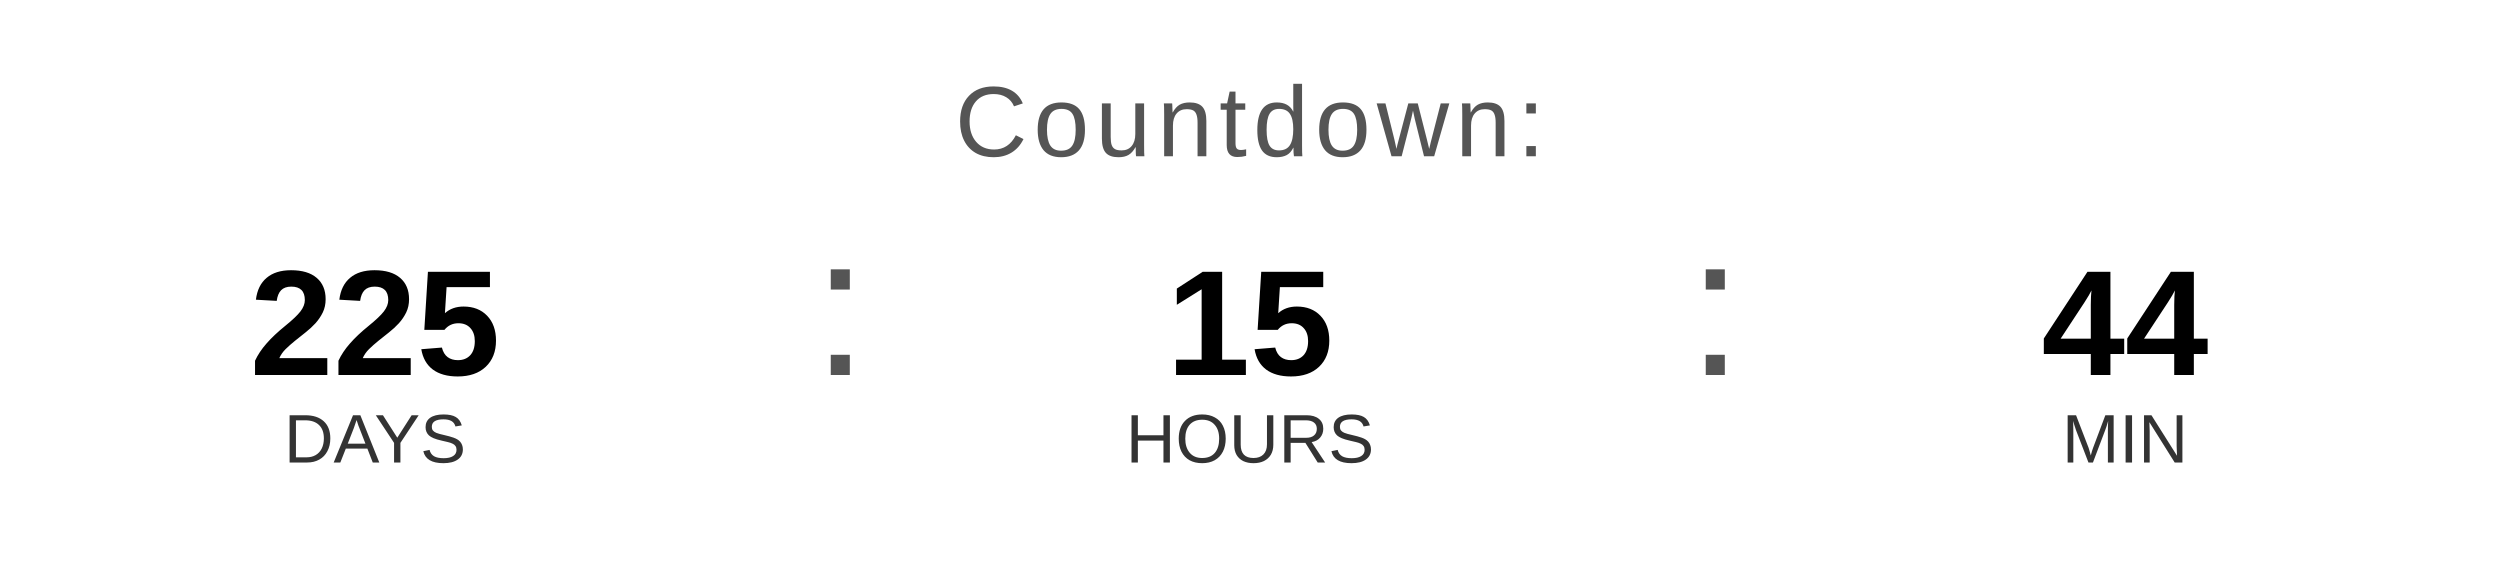
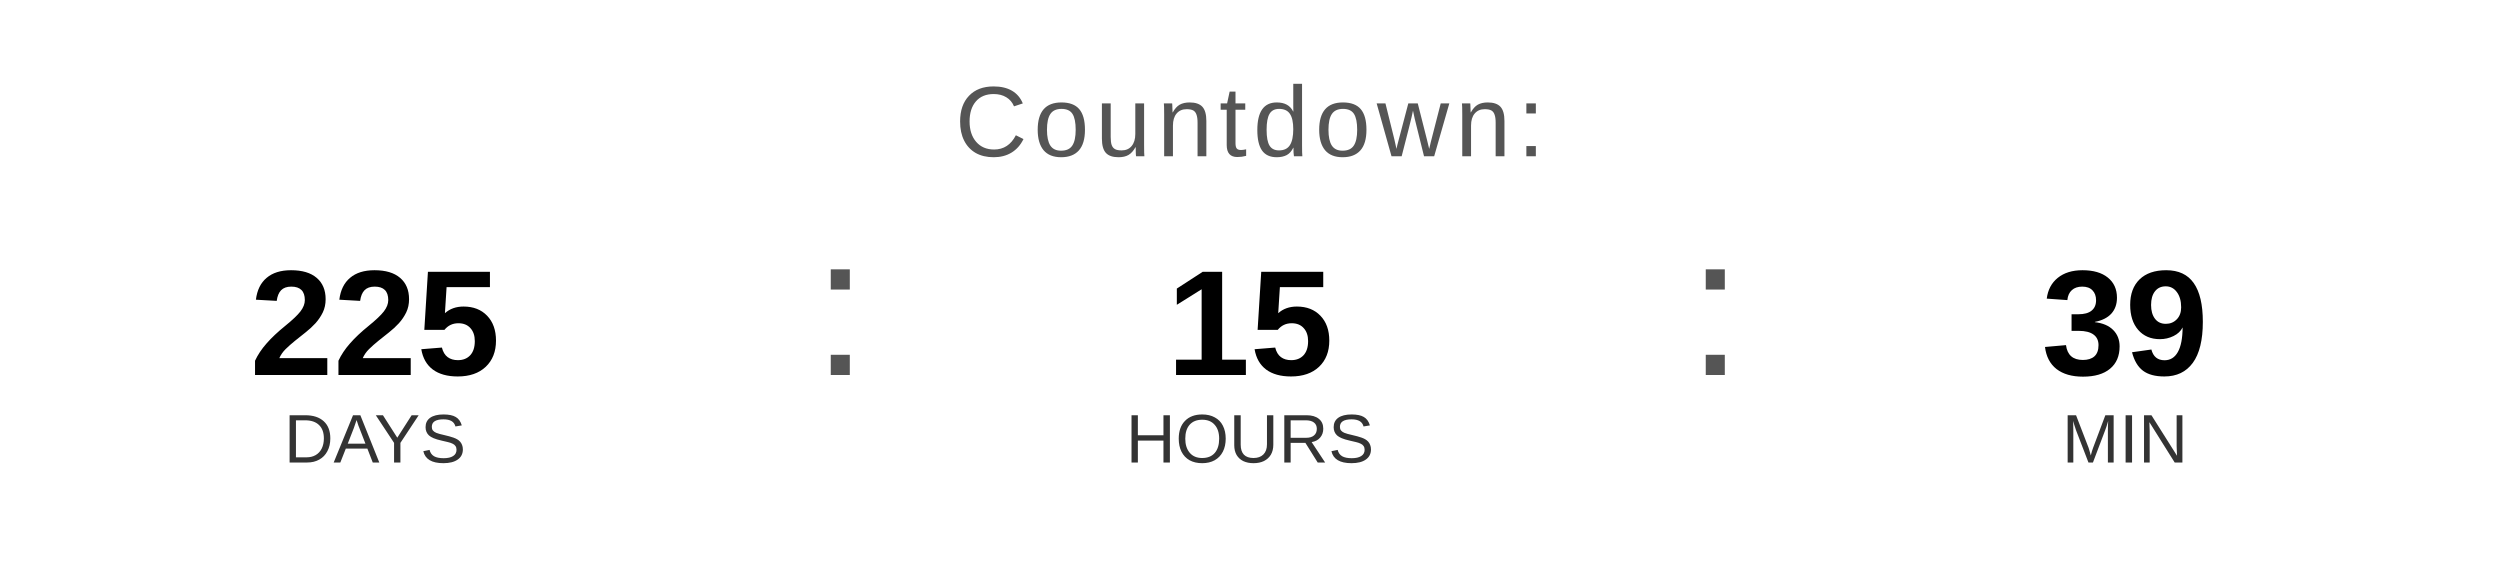
<svg xmlns="http://www.w3.org/2000/svg" width="400" height="90" viewBox="0 0 400 90">
  <text x="200" y="25" font-family="Arial, Helvetica, sans-serif" font-size="16" fill="#555555" text-anchor="middle" letter-spacing="1">
    Countdown:
  </text>
  <text x="60" y="60" font-family="Arial, Helvetica, sans-serif" font-size="24" font-weight="bold" fill="#000000" text-anchor="middle">225</text>
  <text x="60" y="74" font-family="Arial, Helvetica, sans-serif" font-size="11" fill="#333333" text-anchor="middle">DAYS</text>
  <text x="130" y="60" font-family="Arial, sans-serif" font-size="32" fill="#555555">:</text>
  <text x="200" y="60" font-family="Arial, Helvetica, sans-serif" font-size="24" font-weight="bold" fill="#000000" text-anchor="middle">15</text>
  <text x="200" y="74" font-family="Arial, Helvetica, sans-serif" font-size="11" fill="#333333" text-anchor="middle">HOURS</text>
  <text x="270" y="60" font-family="Arial, sans-serif" font-size="32" fill="#555555">:</text>
-   <text x="340" y="60" font-family="Arial, Helvetica, sans-serif" font-size="24" font-weight="bold" fill="#000000" text-anchor="middle">44</text>
+   <text x="340" y="60" font-family="Arial, Helvetica, sans-serif" font-size="24" font-weight="bold" fill="#000000" text-anchor="middle">39</text>
  <text x="340" y="74" font-family="Arial, Helvetica, sans-serif" font-size="11" fill="#333333" text-anchor="middle">MIN</text>
</svg>
